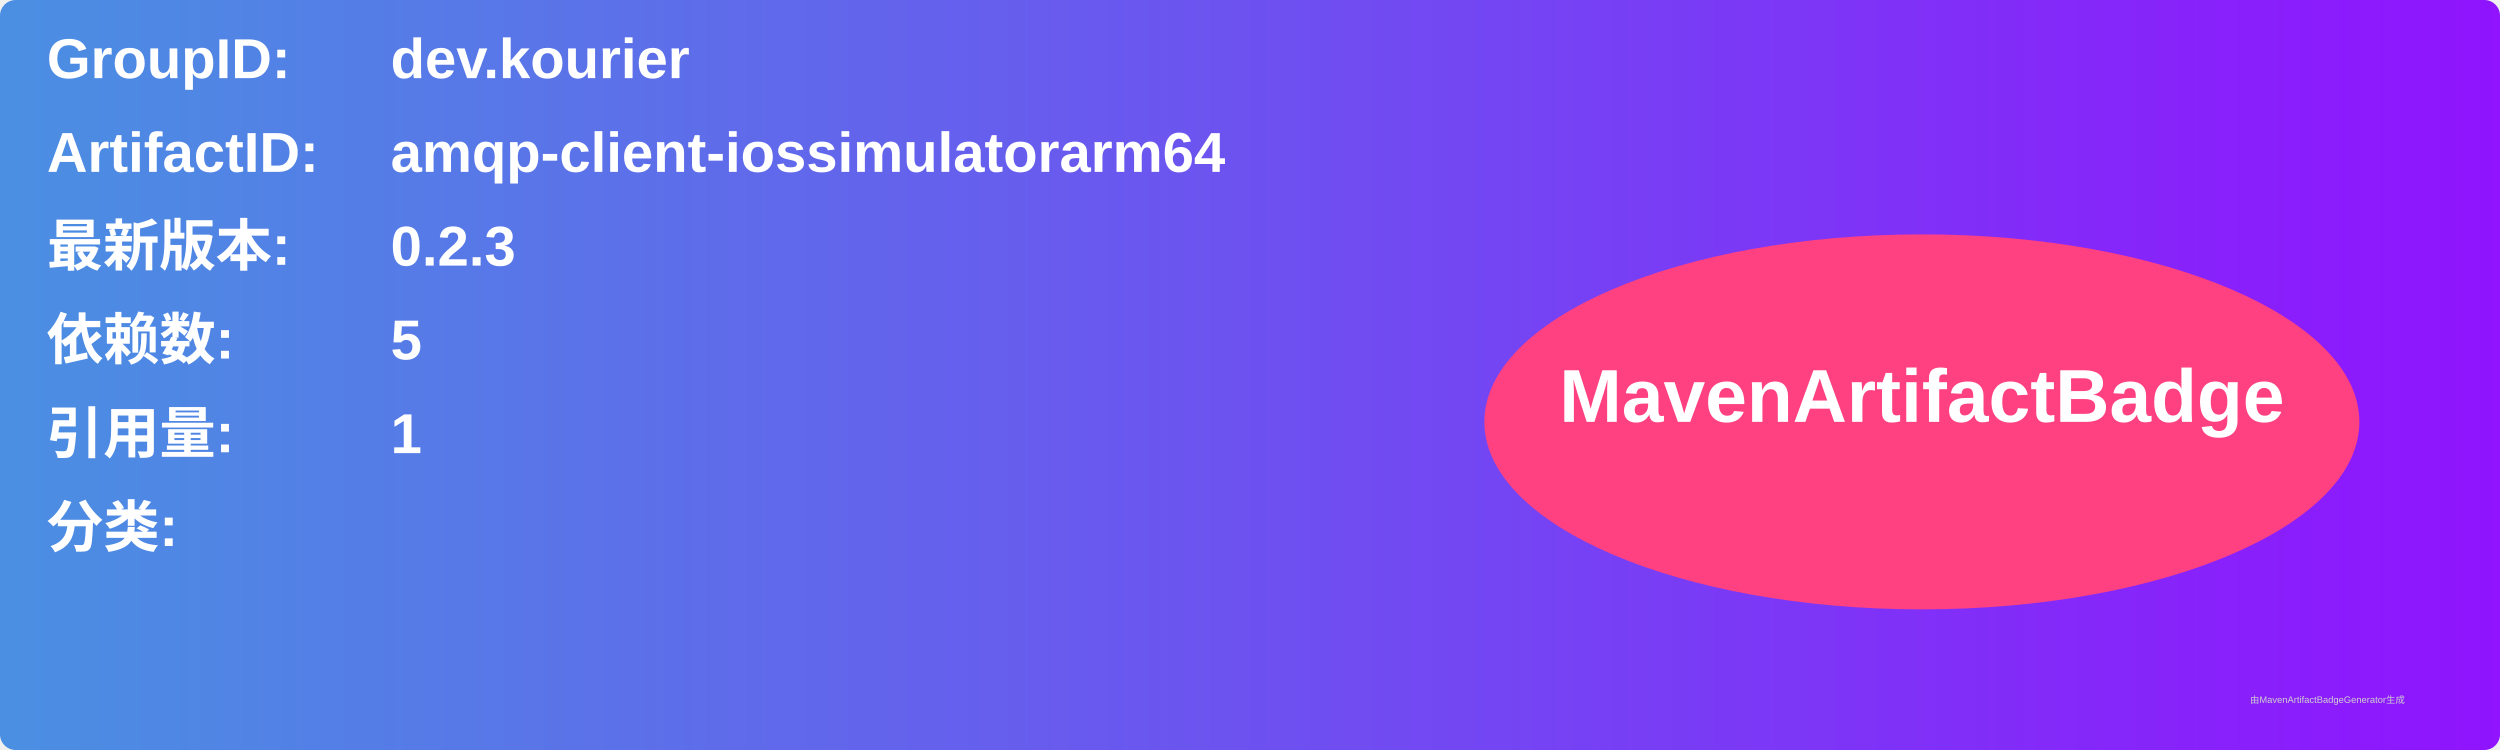
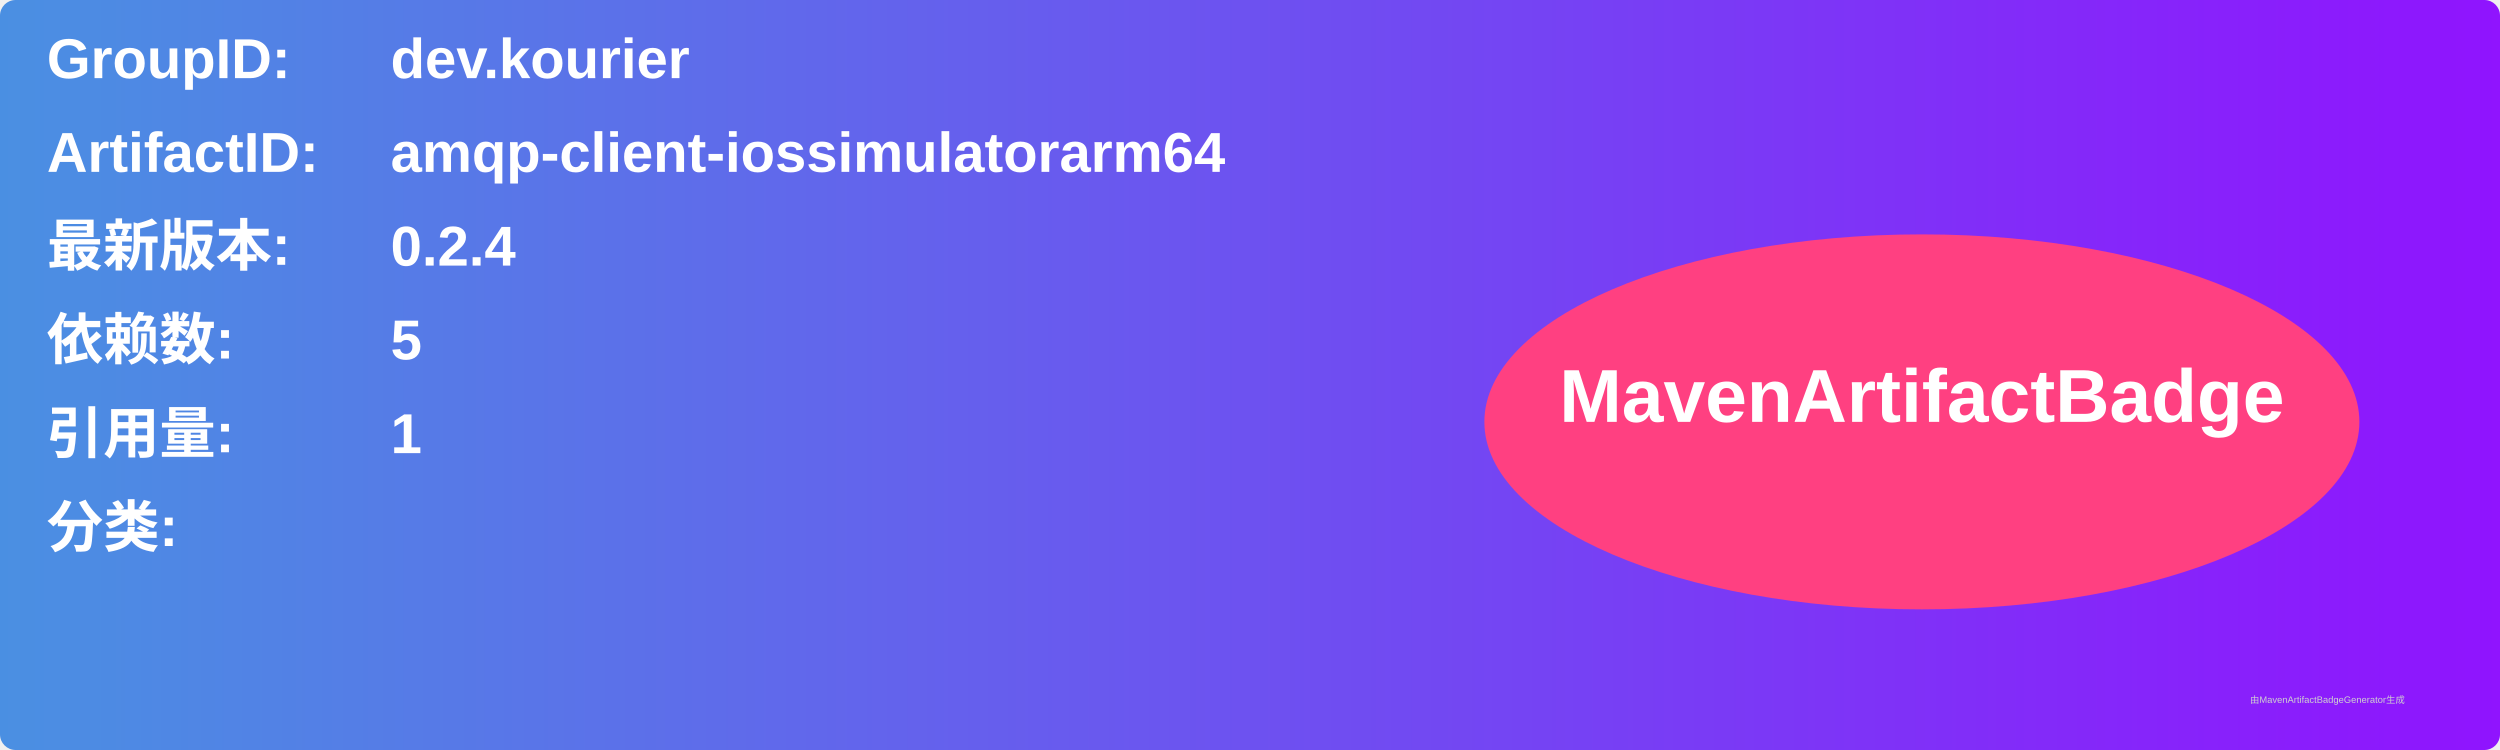
<svg xmlns="http://www.w3.org/2000/svg" width="800" height="240" viewBox="0 0 800 240">
  <linearGradient id="grad" x1="0%" y1="0%" x2="100%" y2="0%">
    <stop offset="0%" stop-color="#4a90e2" />
    <stop offset="100%" stop-color="#9013fe" />
  </linearGradient>
  <rect width="100%" height="100%" rx="5" ry="5" fill="url(#grad)" />
  <g transform="translate(15, 15)">
    <text x="0" y="10" font-family="Arial" font-size="18" fill="white" font-weight="bold" width="260">GroupID:</text>
    <text x="110" y="10" font-family="Arial" font-size="18" fill="white" font-weight="bold" width="460">dev.kourier</text>
    <text x="0" y="40" font-family="Arial" font-size="18" fill="white" font-weight="bold" width="260">ArtifactID:</text>
    <text x="110" y="40" font-family="Arial" font-size="18" fill="white" font-weight="bold" width="460">amqp-client-iossimulatorarm64</text>
    <text x="0" y="70" font-family="Arial" font-size="18" fill="white" font-weight="bold">最新版本:</text>
    <text x="110" y="70" font-family="Arial" font-size="18" fill="white" font-weight="bold">
-       <tspan font-weight="bold">0.2.3</tspan>
+       <tspan font-weight="bold">0.2.4</tspan>
    </text>
    <text x="0" y="100" font-family="Arial" font-size="18" fill="white" font-weight="bold">依赖数: </text>
    <text x="110" y="100" font-family="Arial" font-size="18" fill="white">
      <tspan font-weight="bold">5</tspan>
    </text>
    <text x="0" y="130" font-family="Arial" font-size="18" fill="white" font-weight="bold">引用量: </text>
    <text x="110" y="130" font-family="Arial" font-size="18" fill="white">
      <tspan font-weight="bold">1</tspan>
    </text>
    <text x="0" y="160" font-family="Arial" font-size="18" fill="white" font-weight="bold">分类:</text>
    <text x="10" y="190" font-family="Arial" font-size="10" fill="white">
      <tspan font-weight="bold" />
    </text>
    <ellipse cx="600" cy="120" rx="140" ry="60" fill="#ff4081" />
    <text x="600" y="120" text-anchor="middle" font-family="Arial" font-size="24" fill="white" font-weight="bold">MavenArtifactBadge</text>
  </g>
  <text x="720" y="225" font-family="Arial" font-size="3" fill="#d0d0d0">由MavenArtifactBadgeGenerator生成</text>
</svg>
